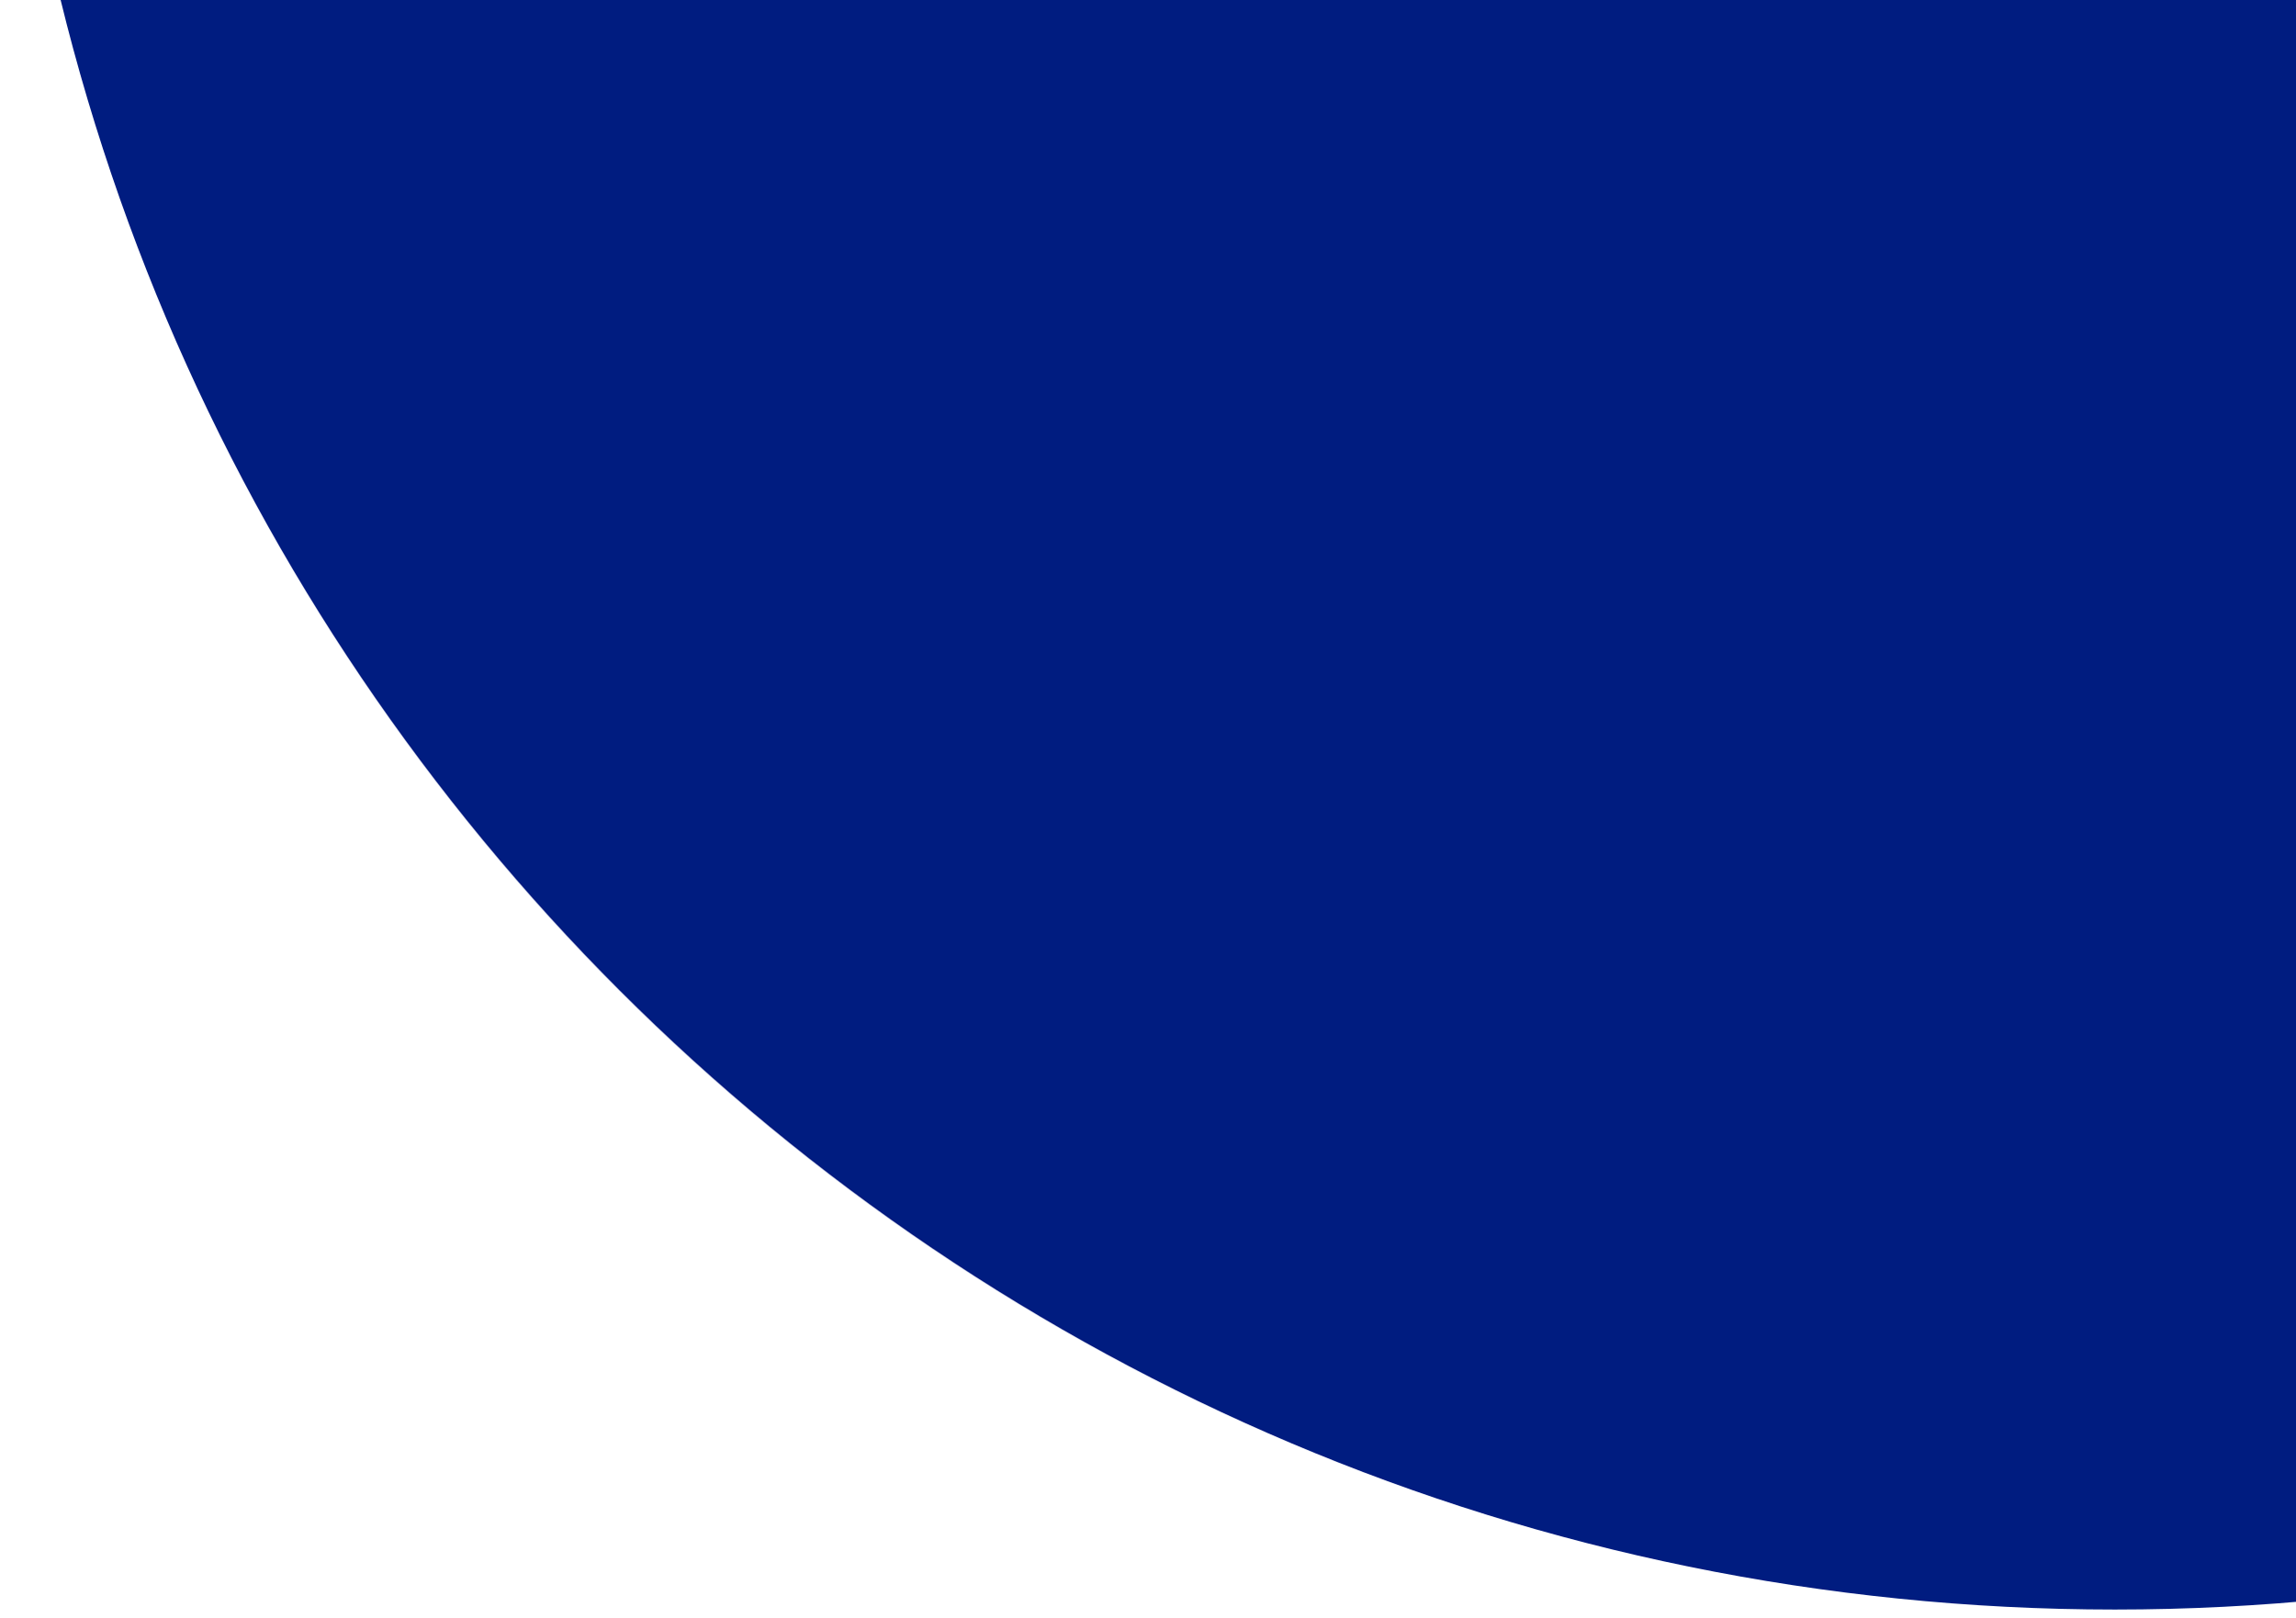
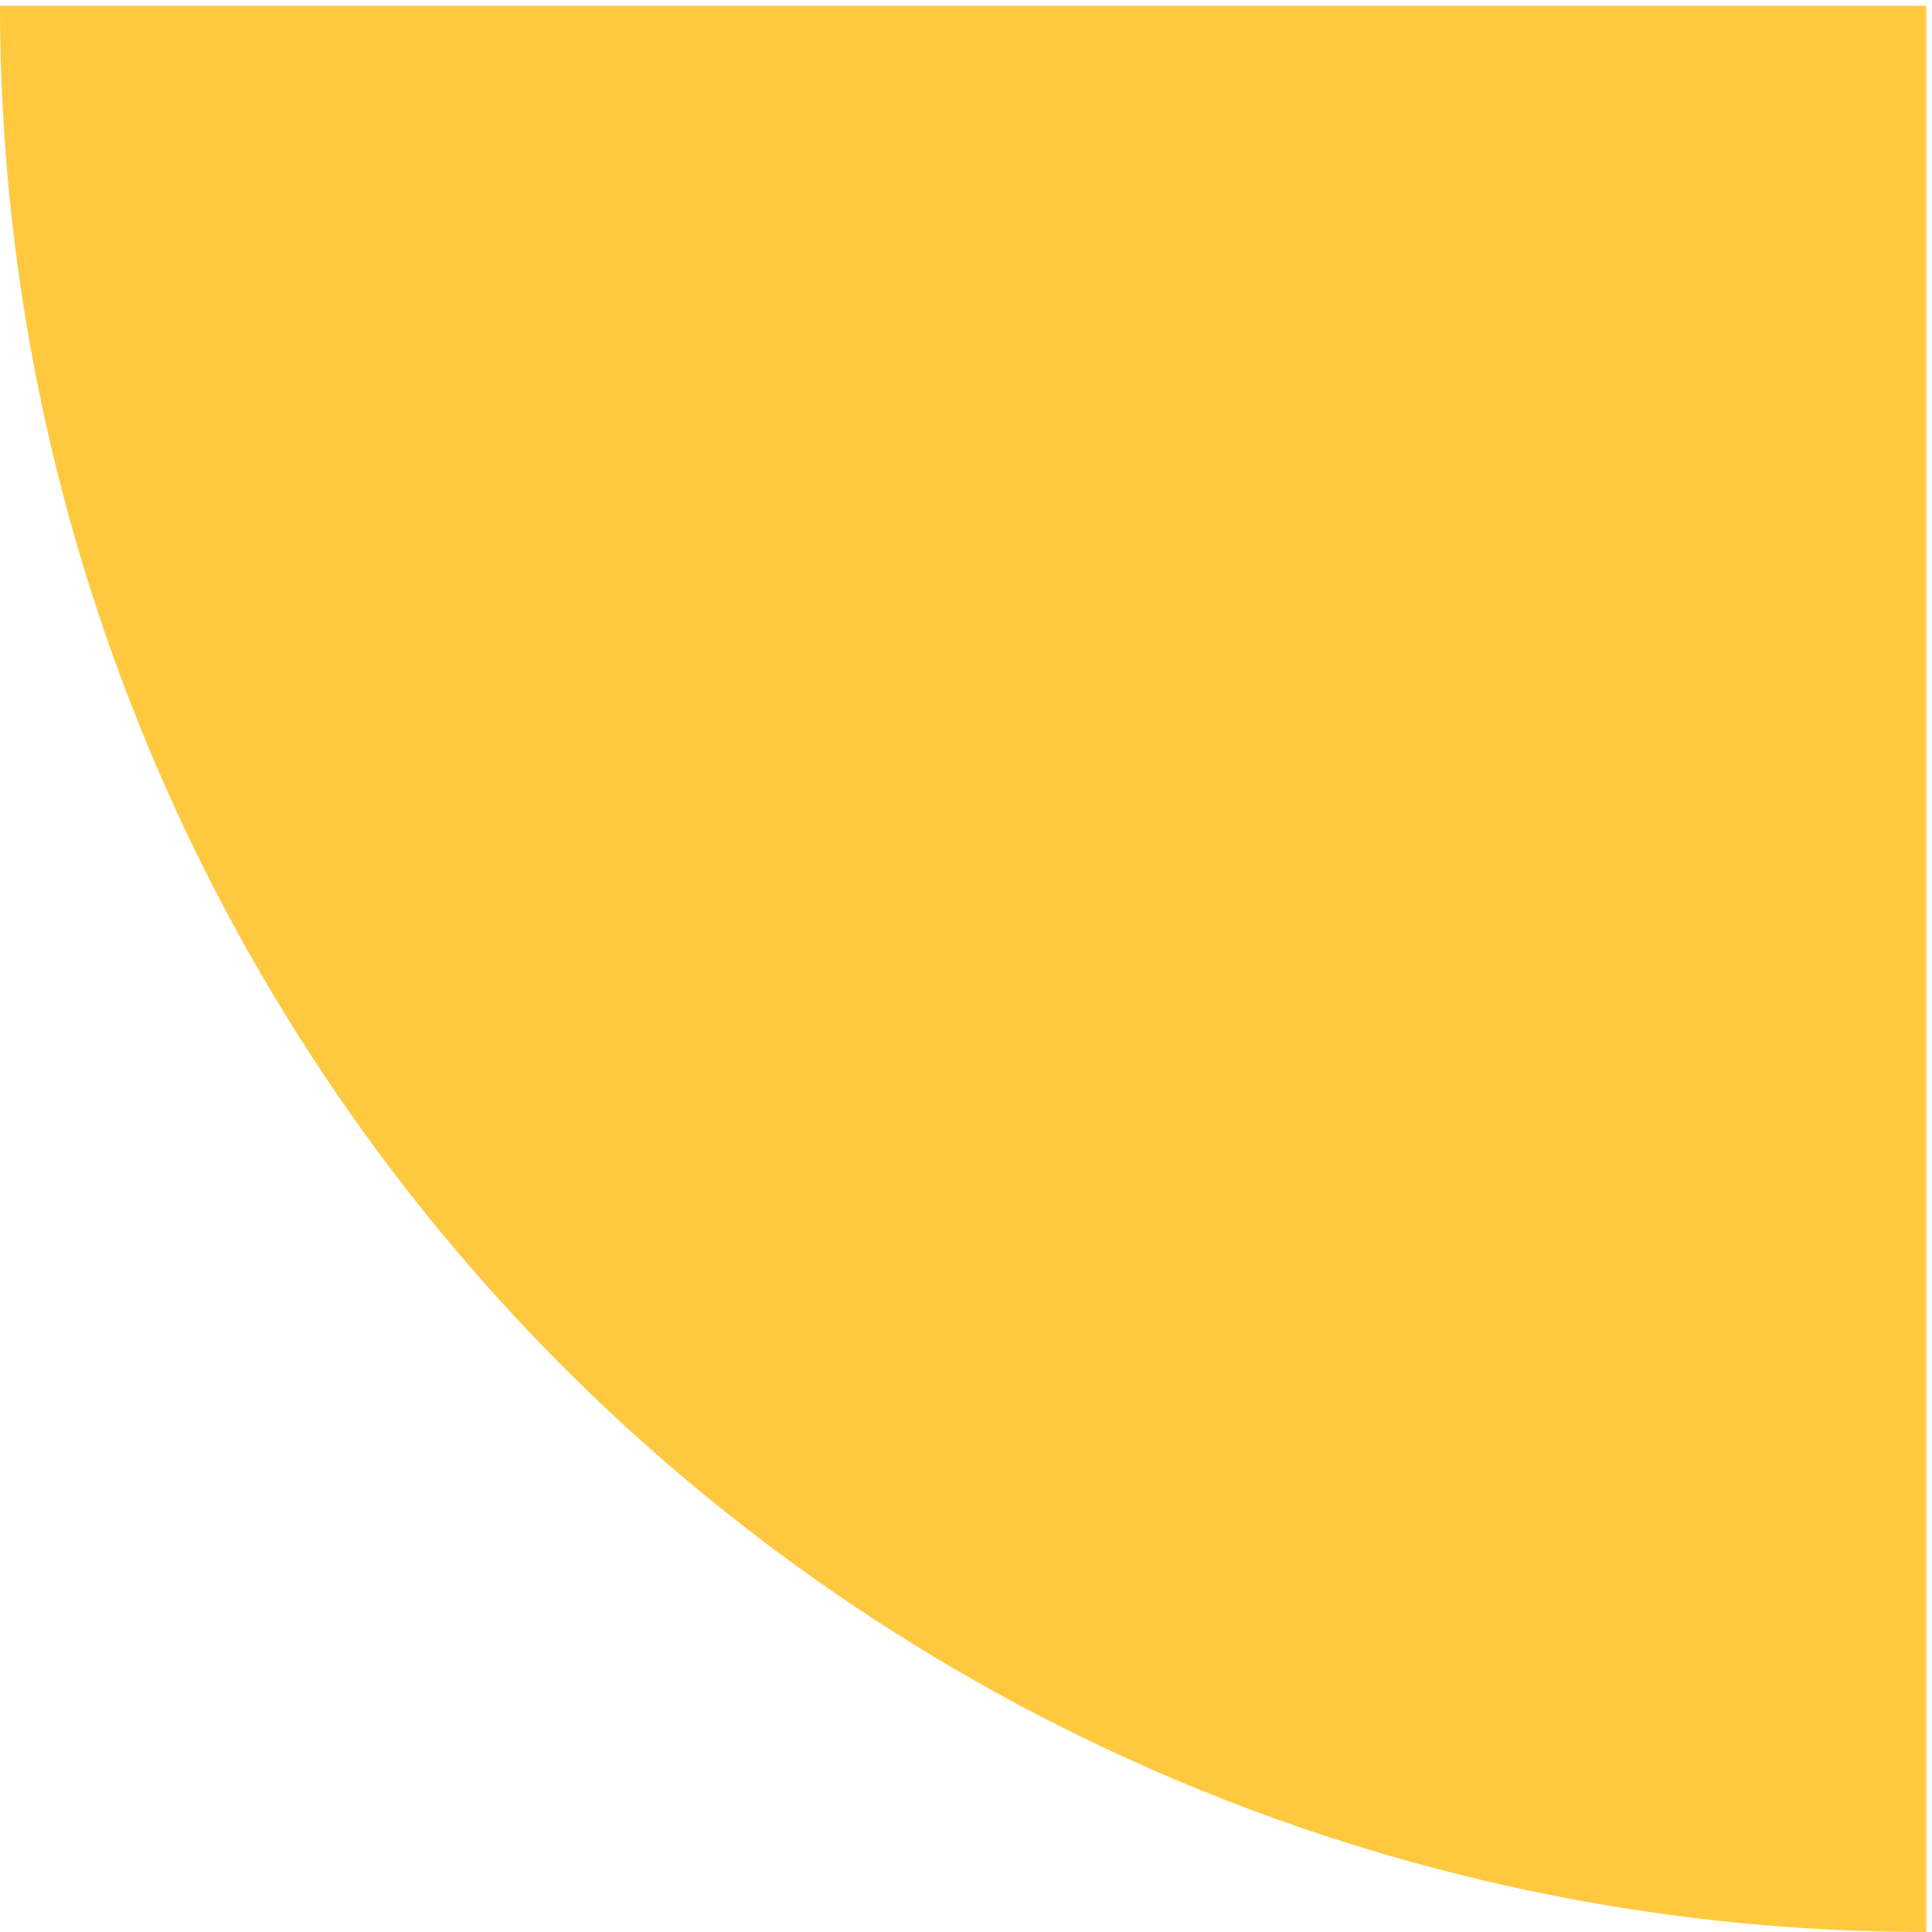
- <svg xmlns="http://www.w3.org/2000/svg" width="261" height="184" viewBox="0 0 261 184" fill="none">
-   <circle cx="240.5" cy="-57.405" r="240.5" fill="#001C80" />
+ <svg xmlns="http://www.w3.org/2000/svg" width="166" height="166" viewBox="0 0 166 166" fill="none">
+   <path d="M0 0.5C-1.90003e-06 22.234 4.281 43.755 12.598 63.834C20.915 83.913 33.106 102.158 48.474 117.526C63.842 132.894 82.087 145.085 102.166 153.402C122.245 161.719 143.766 166 165.5 166L165.5 0.5L0 0.5Z" fill="#FFC83E" />
</svg>
